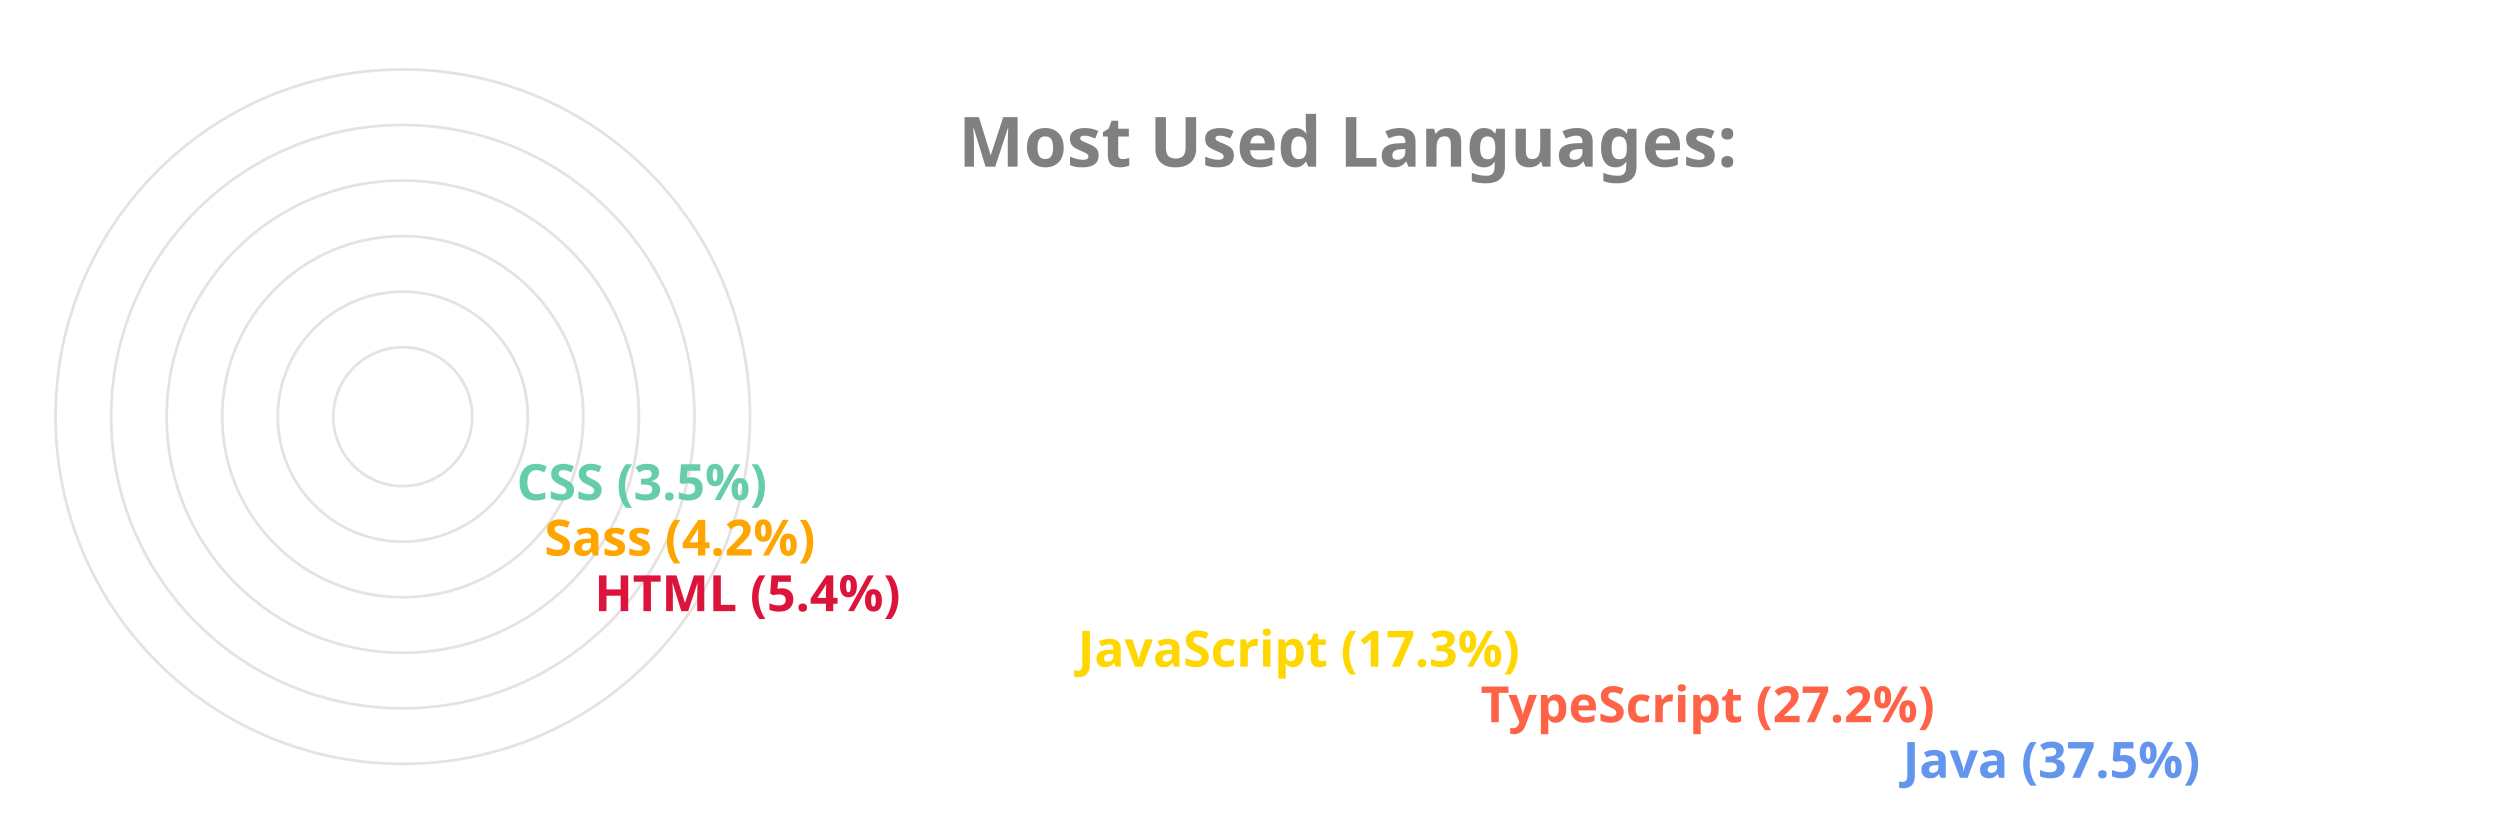
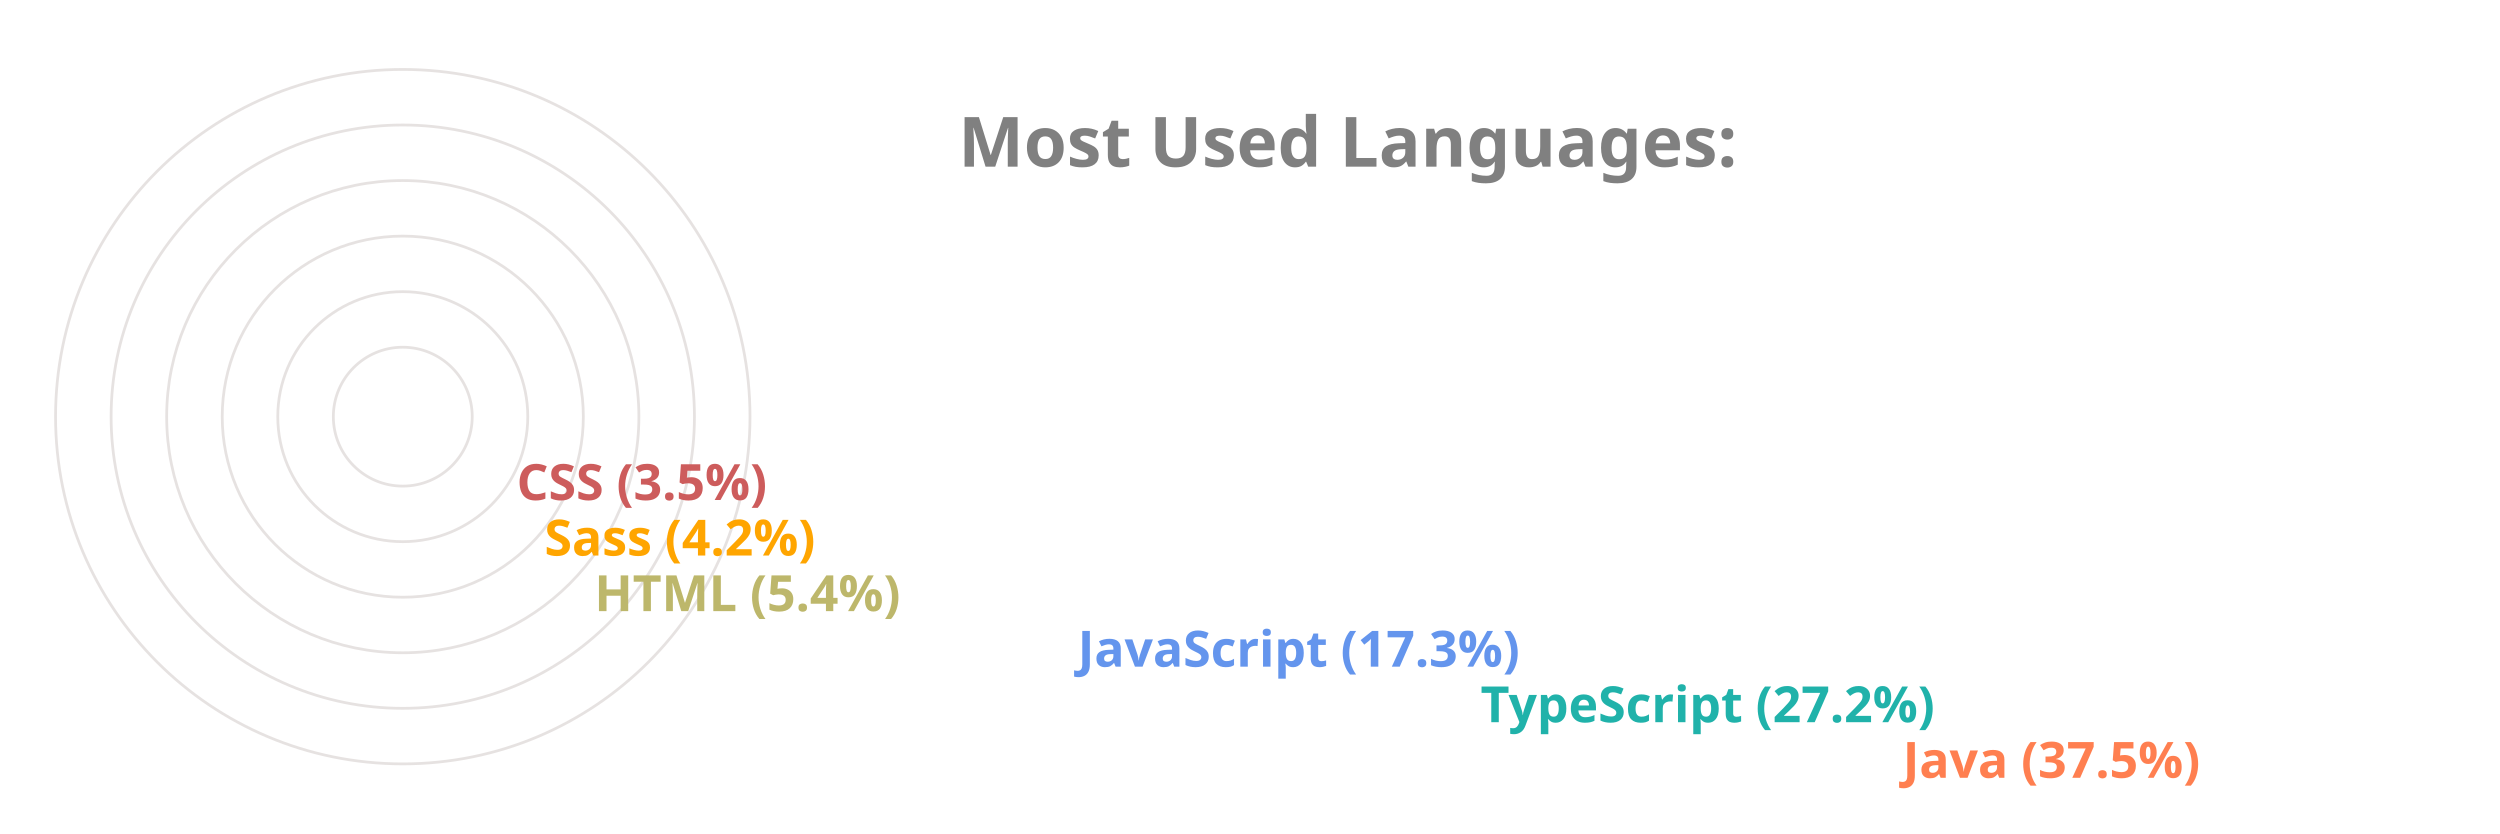
<svg xmlns="http://www.w3.org/2000/svg" viewBox="0 0 650 300" height="200px" width="600px">
  <style>
		.label {
			font: bold 25px sans-serif;
			color: #404040;
			-webkit-text-stroke: 1px white;
	  	}
		.name {
			font: bold 18px sans-serif;
			color: #404040;
	  	}

		.line {
			stroke-dasharray: 1000;
			stroke-dashoffset: 1000;
			animation: dash 3.5s ease-in-out forwards;	
			animation-iteration-count: infinite;
			animation-direction: alternate-reverse;
		}

		.path {
			stroke-dasharray: 1000;
			stroke-dashoffset: 1000;
			animation: dash 3.5s ease-in-out forwards;	
			animation-iteration-count: infinite;
			animation-direction: alternate-reverse;
		}
		  
		@keyframes dash {
			to {
				stroke-dashoffset: 0;
			}
		}

	</style>
  <g stroke="#E6E2E1" fill="none" stroke-width="1">
    <circle cx="20" cy="150" r="125" />
    <circle cx="20" cy="150" r="105" />
    <circle cx="20" cy="150" r="85" />
    <circle cx="20" cy="150" r="65" />
    <circle cx="20" cy="150" r="45" />
    <circle cx="20" cy="150" r="25" />
  </g>
  <g fill="none" stroke-width="20" class="line">
-     <line x2="550" y2="275" x1="20" y1="275" stroke="CornflowerBlue" />
-     <line x2="398" y2="255" x1="20" y1="255" stroke="Tomato" />
-     <line x2="253" y2="235" x1="20" y1="235" stroke="Gold" />
-     <line x2="79" y2="215" x1="20" y1="215" stroke="Crimson" />
+     <line x2="550" y2="275" x1="20" y1="275" stroke="Coral" />
+     <line x2="398" y2="255" x1="20" y1="255" stroke="LightSeaGreen" />
+     <line x2="253" y2="235" x1="20" y1="235" stroke="CornflowerBlue" />
+     <line x2="79" y2="215" x1="20" y1="215" stroke="DarkKhaki" />
    <line x2="61" y2="195" x1="20" y1="195" stroke="Orange" />
-     <line x2="51" y2="175" x1="20" y1="175" stroke="MediumAquaMarine" />
+     <line x2="51" y2="175" x1="20" y1="175" stroke="IndianRed" />
  </g>
  <g fill="none" stroke-width="20" stroke-linecap="round" class="path">
-     <path d="M 20 275 A 125 125 45 0 1 -78 73" stroke="CornflowerBlue" />
-     <path d="M 20 255 A 105 105 45 0 1 -73 102" stroke="Tomato" />
-     <path d="M 20 235 A 85 85 45 0 1 -61 125" stroke="Gold" />
-     <path d="M 20 215 A 65 65 45 0 1 -44 144" stroke="Crimson" />
+     <path d="M 20 275 A 125 125 45 0 1 -78 73" stroke="Coral" />
+     <path d="M 20 255 A 105 105 45 0 1 -73 102" stroke="LightSeaGreen" />
+     <path d="M 20 235 A 85 85 45 0 1 -61 125" stroke="CornflowerBlue" />
+     <path d="M 20 215 A 65 65 45 0 1 -44 144" stroke="DarkKhaki" />
    <path d="M 20 195 A 45 45 45 0 1 -24 146" stroke="Orange" />
-     <path d="M 20 175 A 25 25 45 0 1 -4 148" stroke="MediumAquaMarine" />
+     <path d="M 20 175 A 25 25 45 0 1 -4 148" stroke="IndianRed" />
  </g>
  <g class="name">
-     <text x="560" y="280" fill="CornflowerBlue">Java (37.5%)</text>
-     <text x="408" y="260" fill="Tomato">TypeScript (27.2%)</text>
-     <text x="263" y="240" fill="Gold">JavaScript (17.3%)</text>
-     <text x="89" y="220" fill="Crimson">HTML (5.4%)</text>
+     <text x="560" y="280" fill="Coral">Java (37.5%)</text>
+     <text x="408" y="260" fill="LightSeaGreen">TypeScript (27.2%)</text>
+     <text x="263" y="240" fill="CornflowerBlue">JavaScript (17.3%)</text>
+     <text x="89" y="220" fill="DarkKhaki">HTML (5.4%)</text>
    <text x="71" y="200" fill="Orange">Sass (4.2%)</text>
-     <text x="61" y="180" fill="MediumAquaMarine">CSS (3.5%)</text>
+     <text x="61" y="180" fill="IndianRed">CSS (3.5%)</text>
  </g>
  <g class="label">
    <text x="220" y="60" fill="grey">Most Used Languages:</text>
  </g>
</svg>
